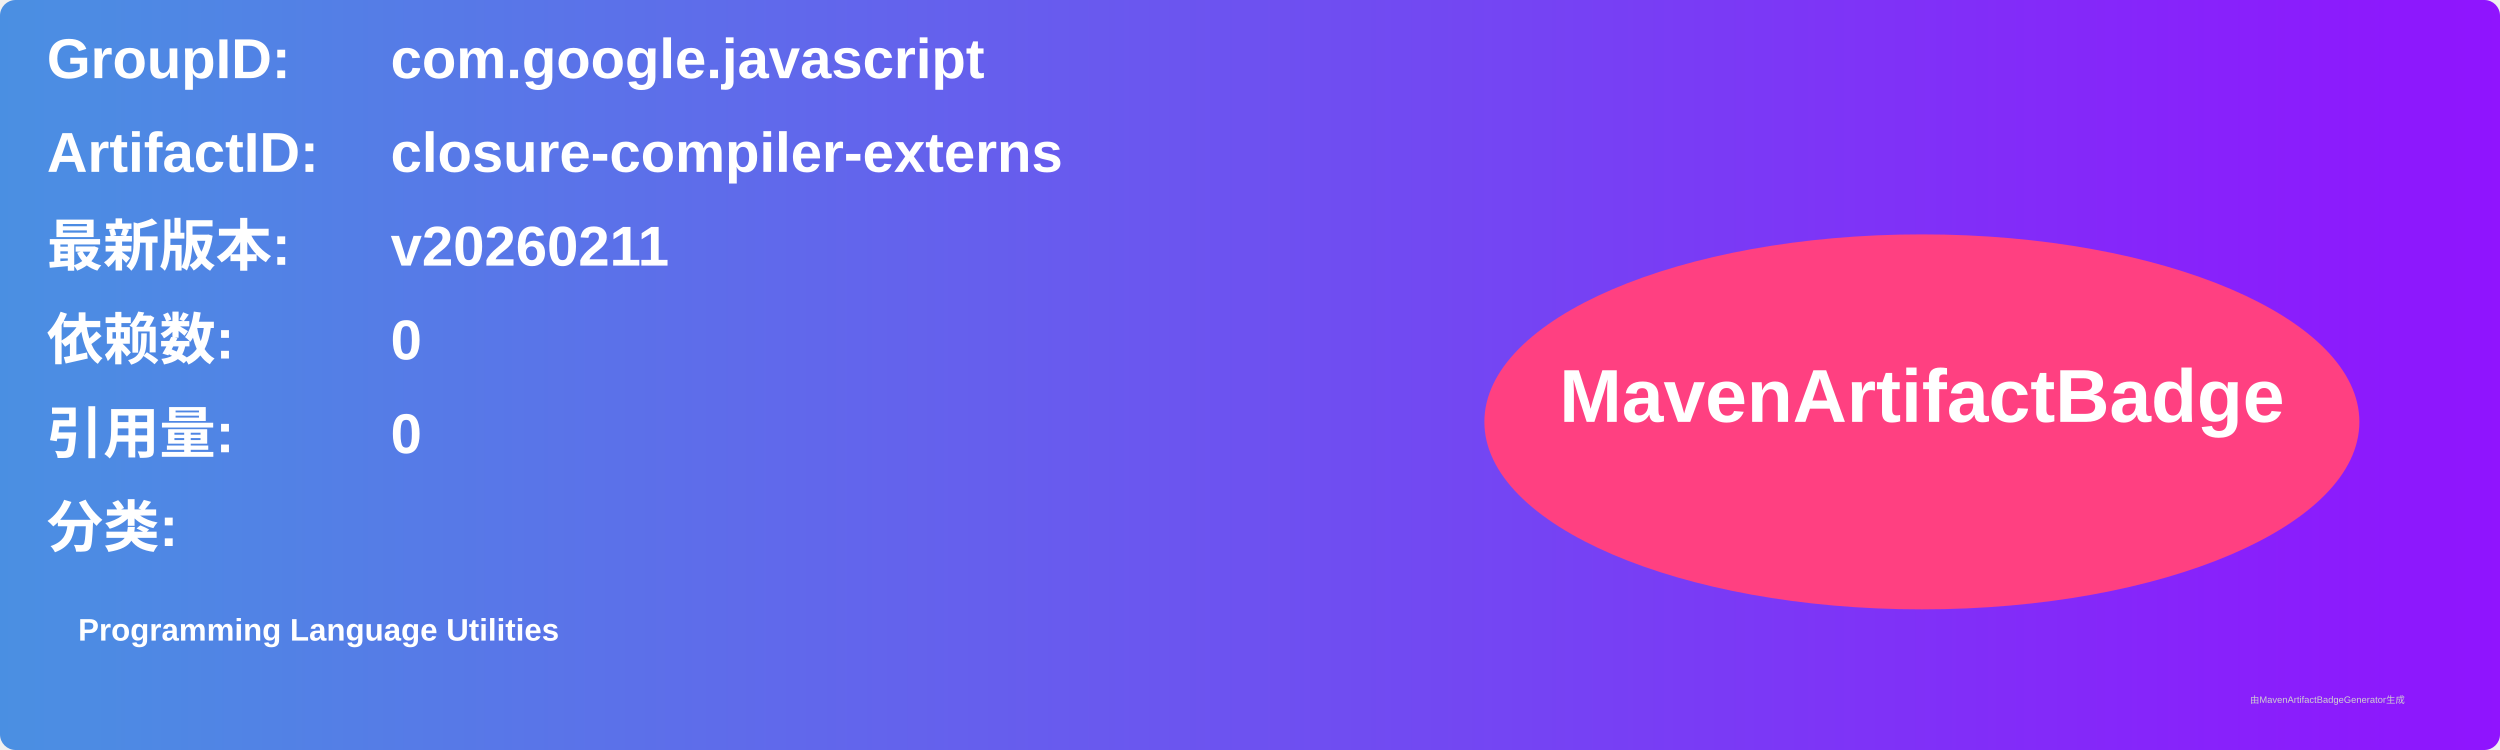
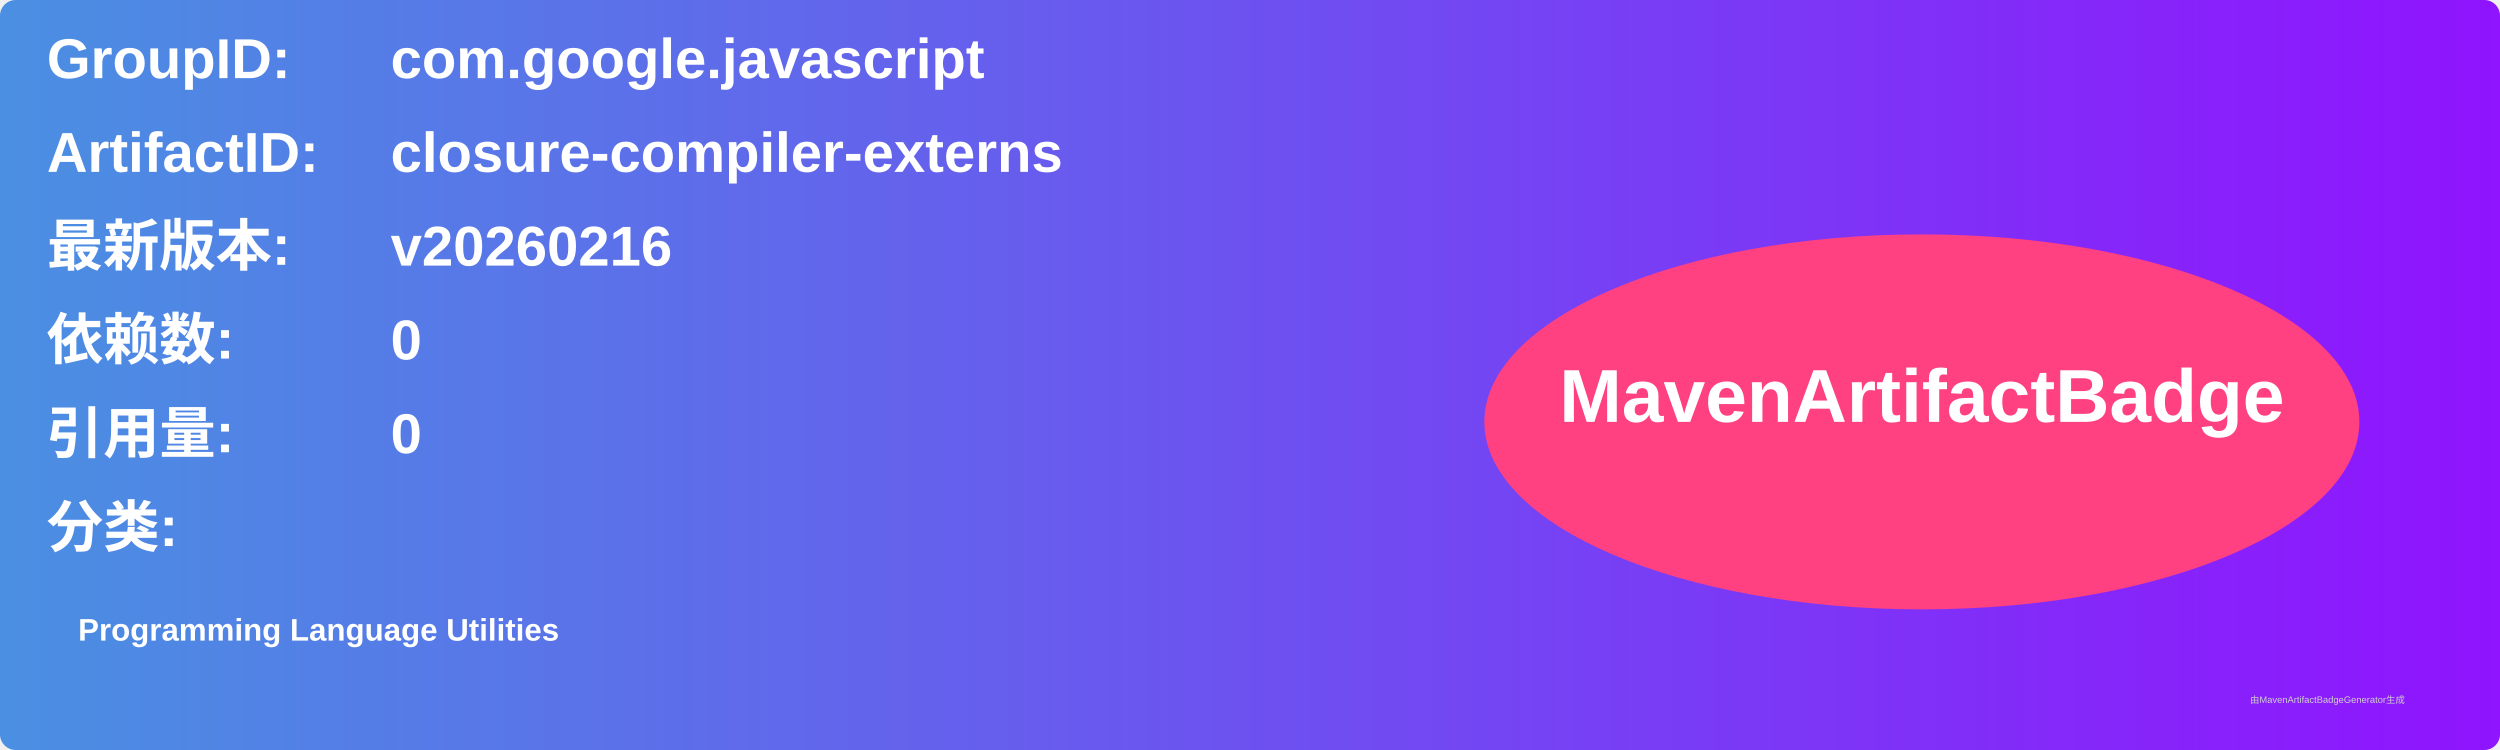
<svg xmlns="http://www.w3.org/2000/svg" width="800" height="240" viewBox="0 0 800 240">
  <linearGradient id="grad" x1="0%" y1="0%" x2="100%" y2="0%">
    <stop offset="0%" stop-color="#4a90e2" />
    <stop offset="100%" stop-color="#9013fe" />
  </linearGradient>
  <rect width="100%" height="100%" rx="5" ry="5" fill="url(#grad)" />
  <g transform="translate(15, 15)">
    <text x="0" y="10" font-family="Arial" font-size="18" fill="white" font-weight="bold" width="260">GroupID:</text>
    <text x="110" y="10" font-family="Arial" font-size="18" fill="white" font-weight="bold" width="460">com.google.javascript</text>
    <text x="0" y="40" font-family="Arial" font-size="18" fill="white" font-weight="bold" width="260">ArtifactID:</text>
    <text x="110" y="40" font-family="Arial" font-size="18" fill="white" font-weight="bold" width="460">closure-compiler-externs</text>
    <text x="0" y="70" font-family="Arial" font-size="18" fill="white" font-weight="bold">最新版本:</text>
    <text x="110" y="70" font-family="Arial" font-size="18" fill="white" font-weight="bold">
-       <tspan font-weight="bold">v20260211</tspan>
+       <tspan font-weight="bold">v20260216</tspan>
    </text>
    <text x="0" y="100" font-family="Arial" font-size="18" fill="white" font-weight="bold">依赖数: </text>
    <text x="110" y="100" font-family="Arial" font-size="18" fill="white">
      <tspan font-weight="bold">0</tspan>
    </text>
    <text x="0" y="130" font-family="Arial" font-size="18" fill="white" font-weight="bold">引用量: </text>
    <text x="110" y="130" font-family="Arial" font-size="18" fill="white">
      <tspan font-weight="bold">0</tspan>
    </text>
    <text x="0" y="160" font-family="Arial" font-size="18" fill="white" font-weight="bold">分类:</text>
    <text x="10" y="190" font-family="Arial" font-size="10" fill="white">
      <tspan font-weight="bold">Programming Language Utilities</tspan>
    </text>
    <ellipse cx="600" cy="120" rx="140" ry="60" fill="#ff4081" />
    <text x="600" y="120" text-anchor="middle" font-family="Arial" font-size="24" fill="white" font-weight="bold">MavenArtifactBadge</text>
  </g>
  <text x="720" y="225" font-family="Arial" font-size="3" fill="#d0d0d0">由MavenArtifactBadgeGenerator生成</text>
</svg>
